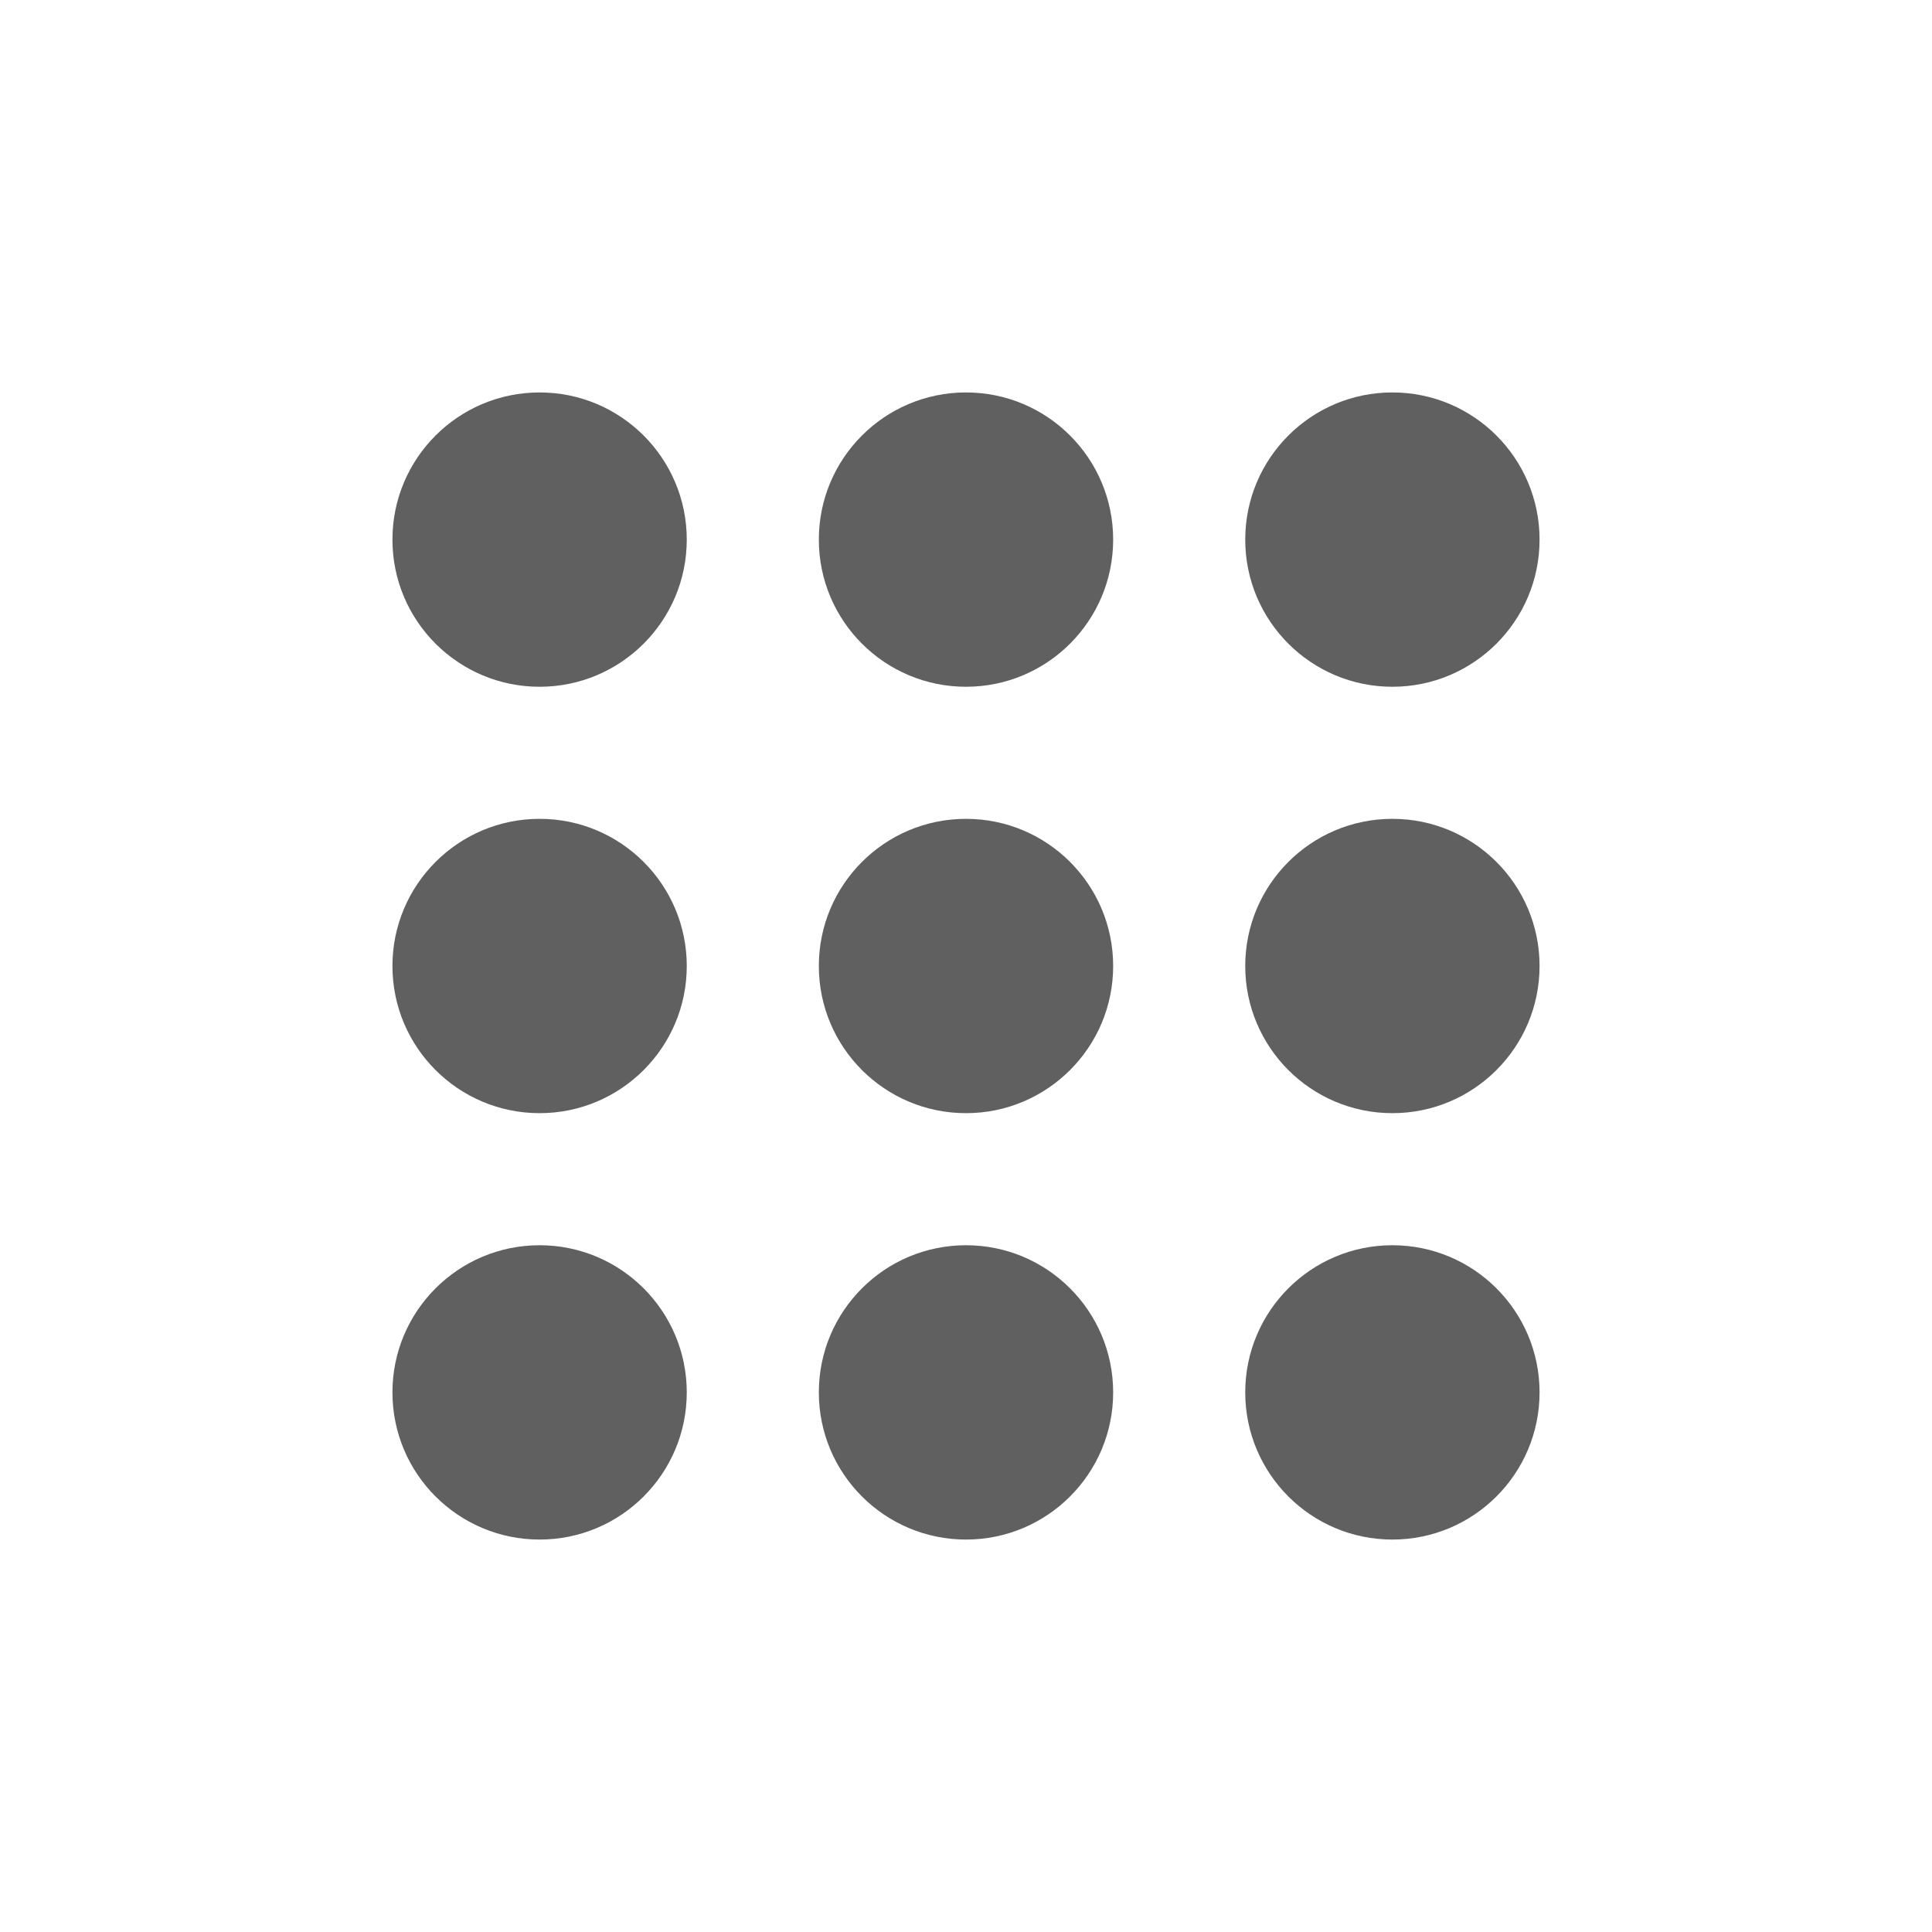
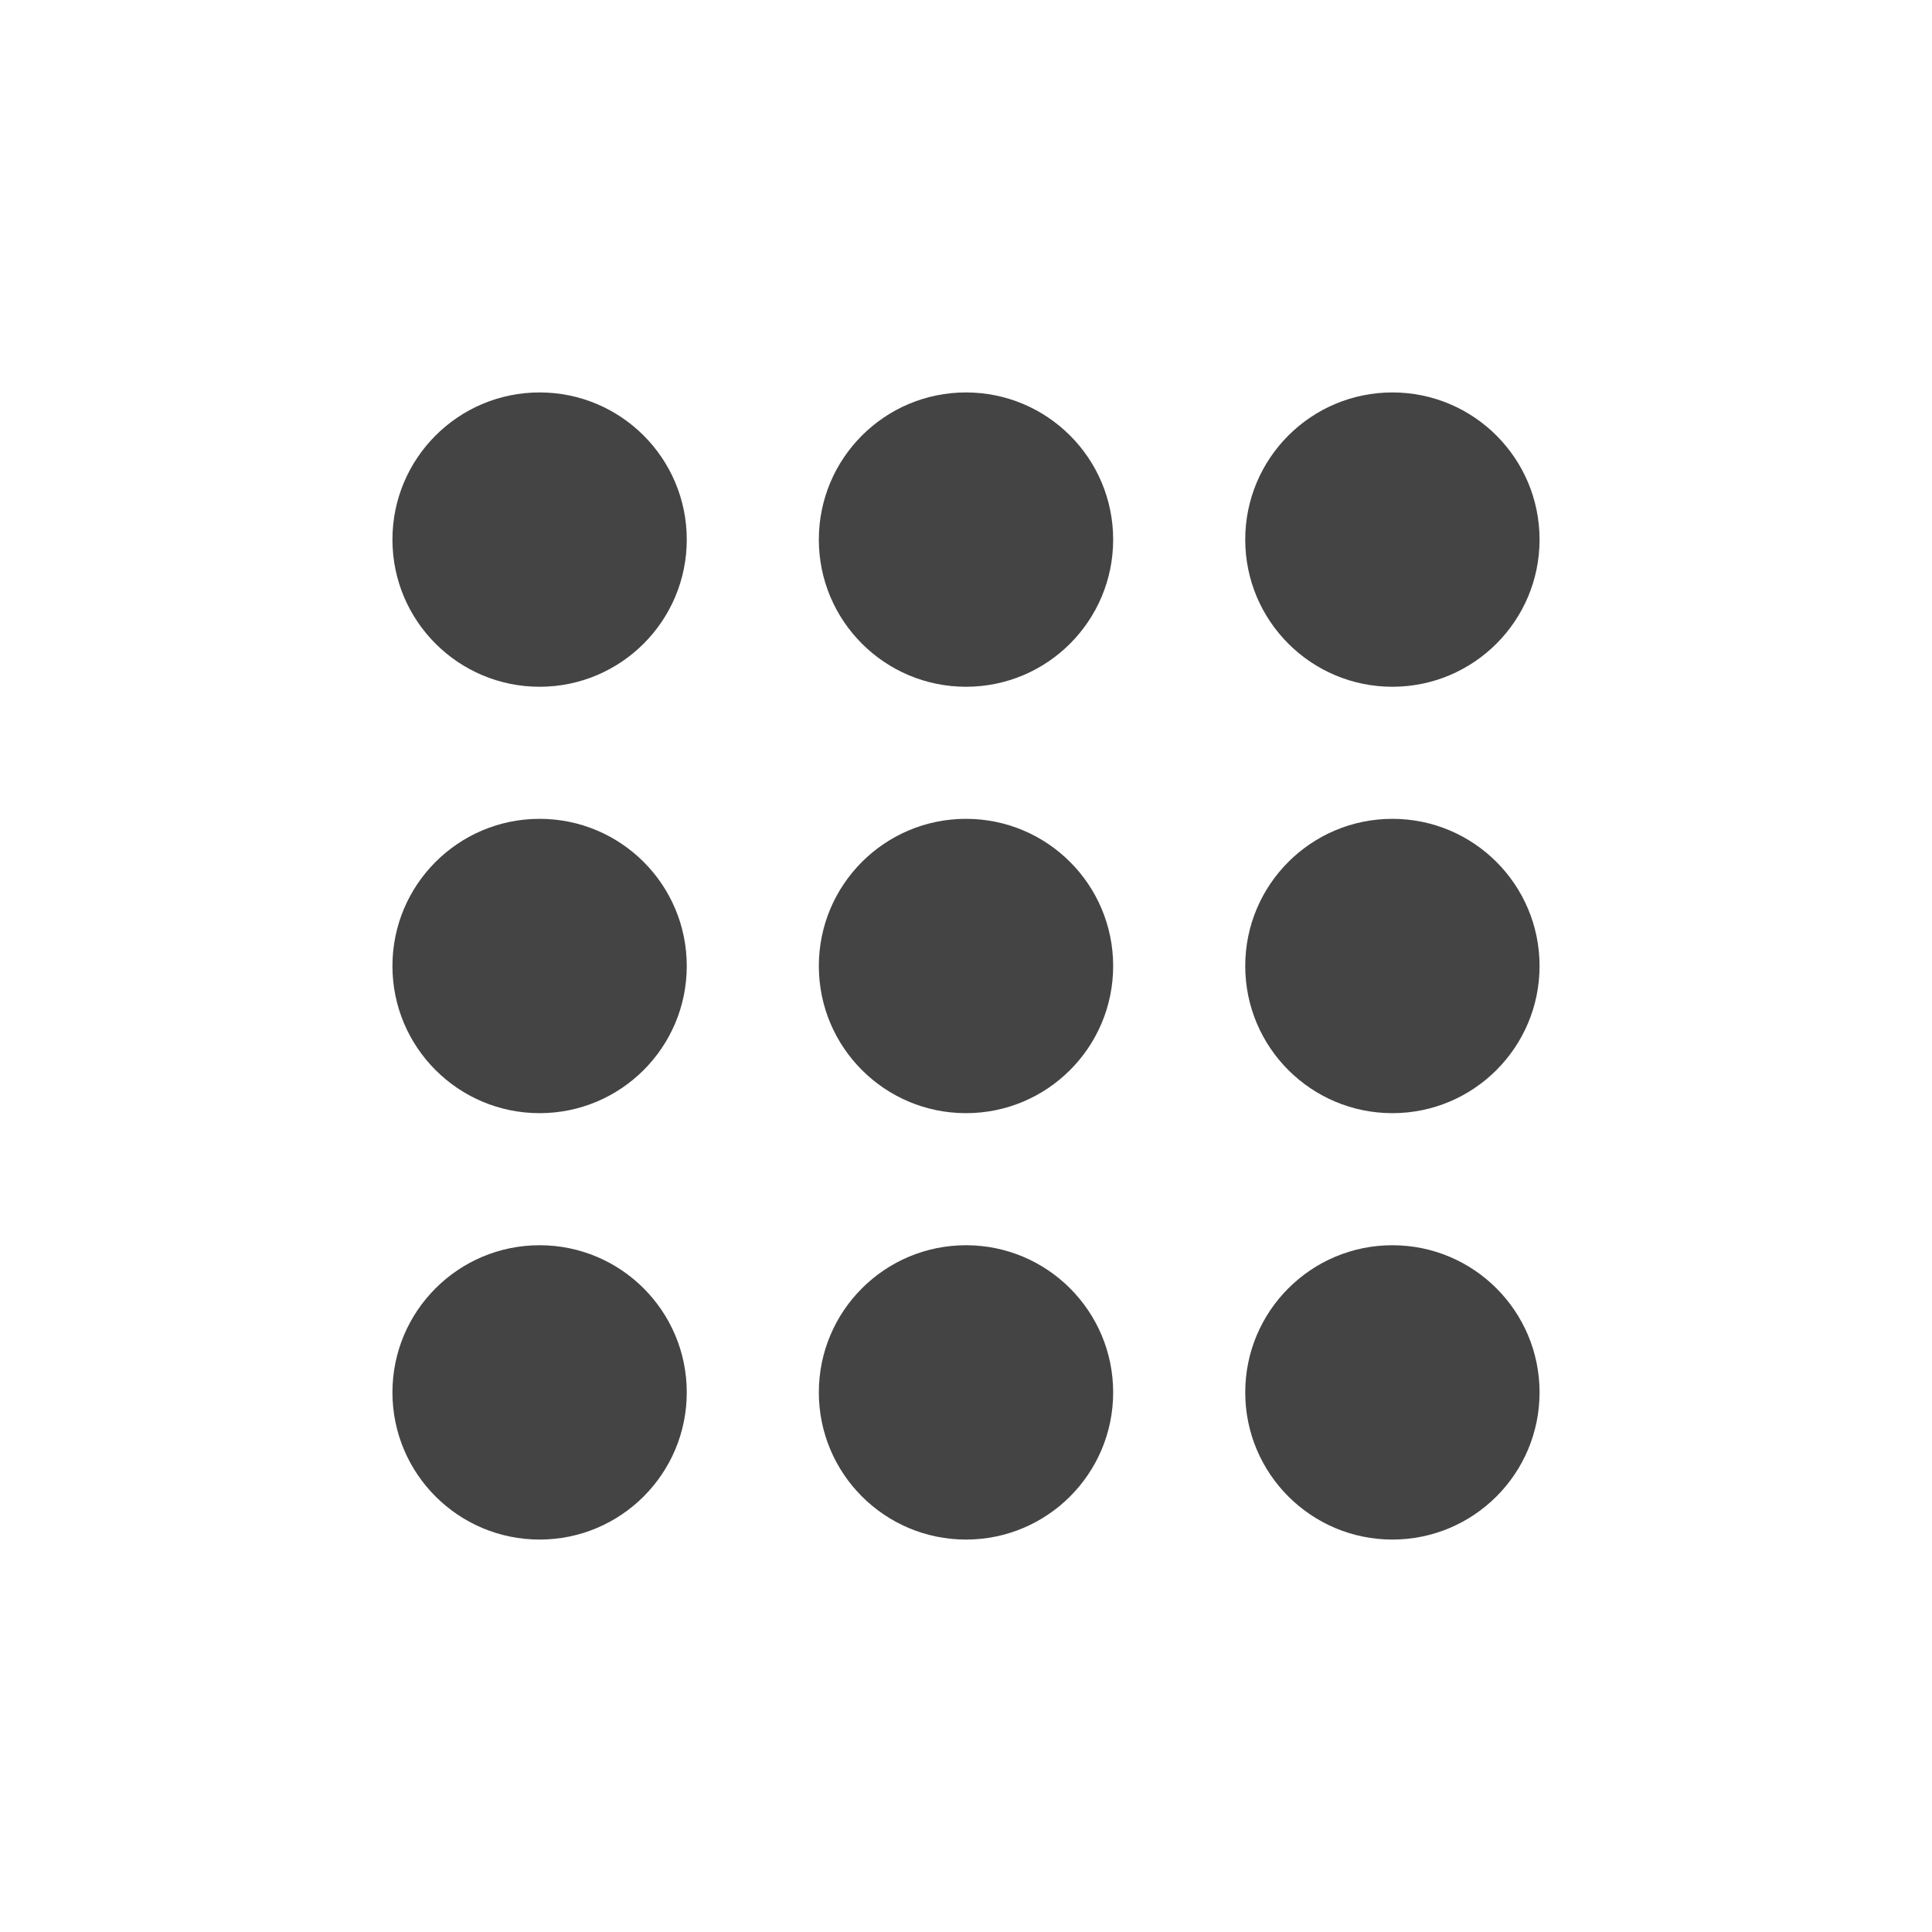
<svg xmlns="http://www.w3.org/2000/svg" viewBox="0 0 512 512" width="512" height="512">
-   <g fill="#606060">
+   <g fill="#444444">
    <circle cx="143" cy="143" r="39" />
    <circle cx="256" cy="143" r="39" />
    <circle cx="369" cy="143" r="39" />
    <circle cx="143" cy="256" r="39" />
    <circle cx="256" cy="256" r="39" />
    <circle cx="369" cy="256" r="39" />
    <circle cx="143" cy="369" r="39" />
    <circle cx="256" cy="369" r="39" />
    <circle cx="369" cy="369" r="39" />
  </g>
</svg>
